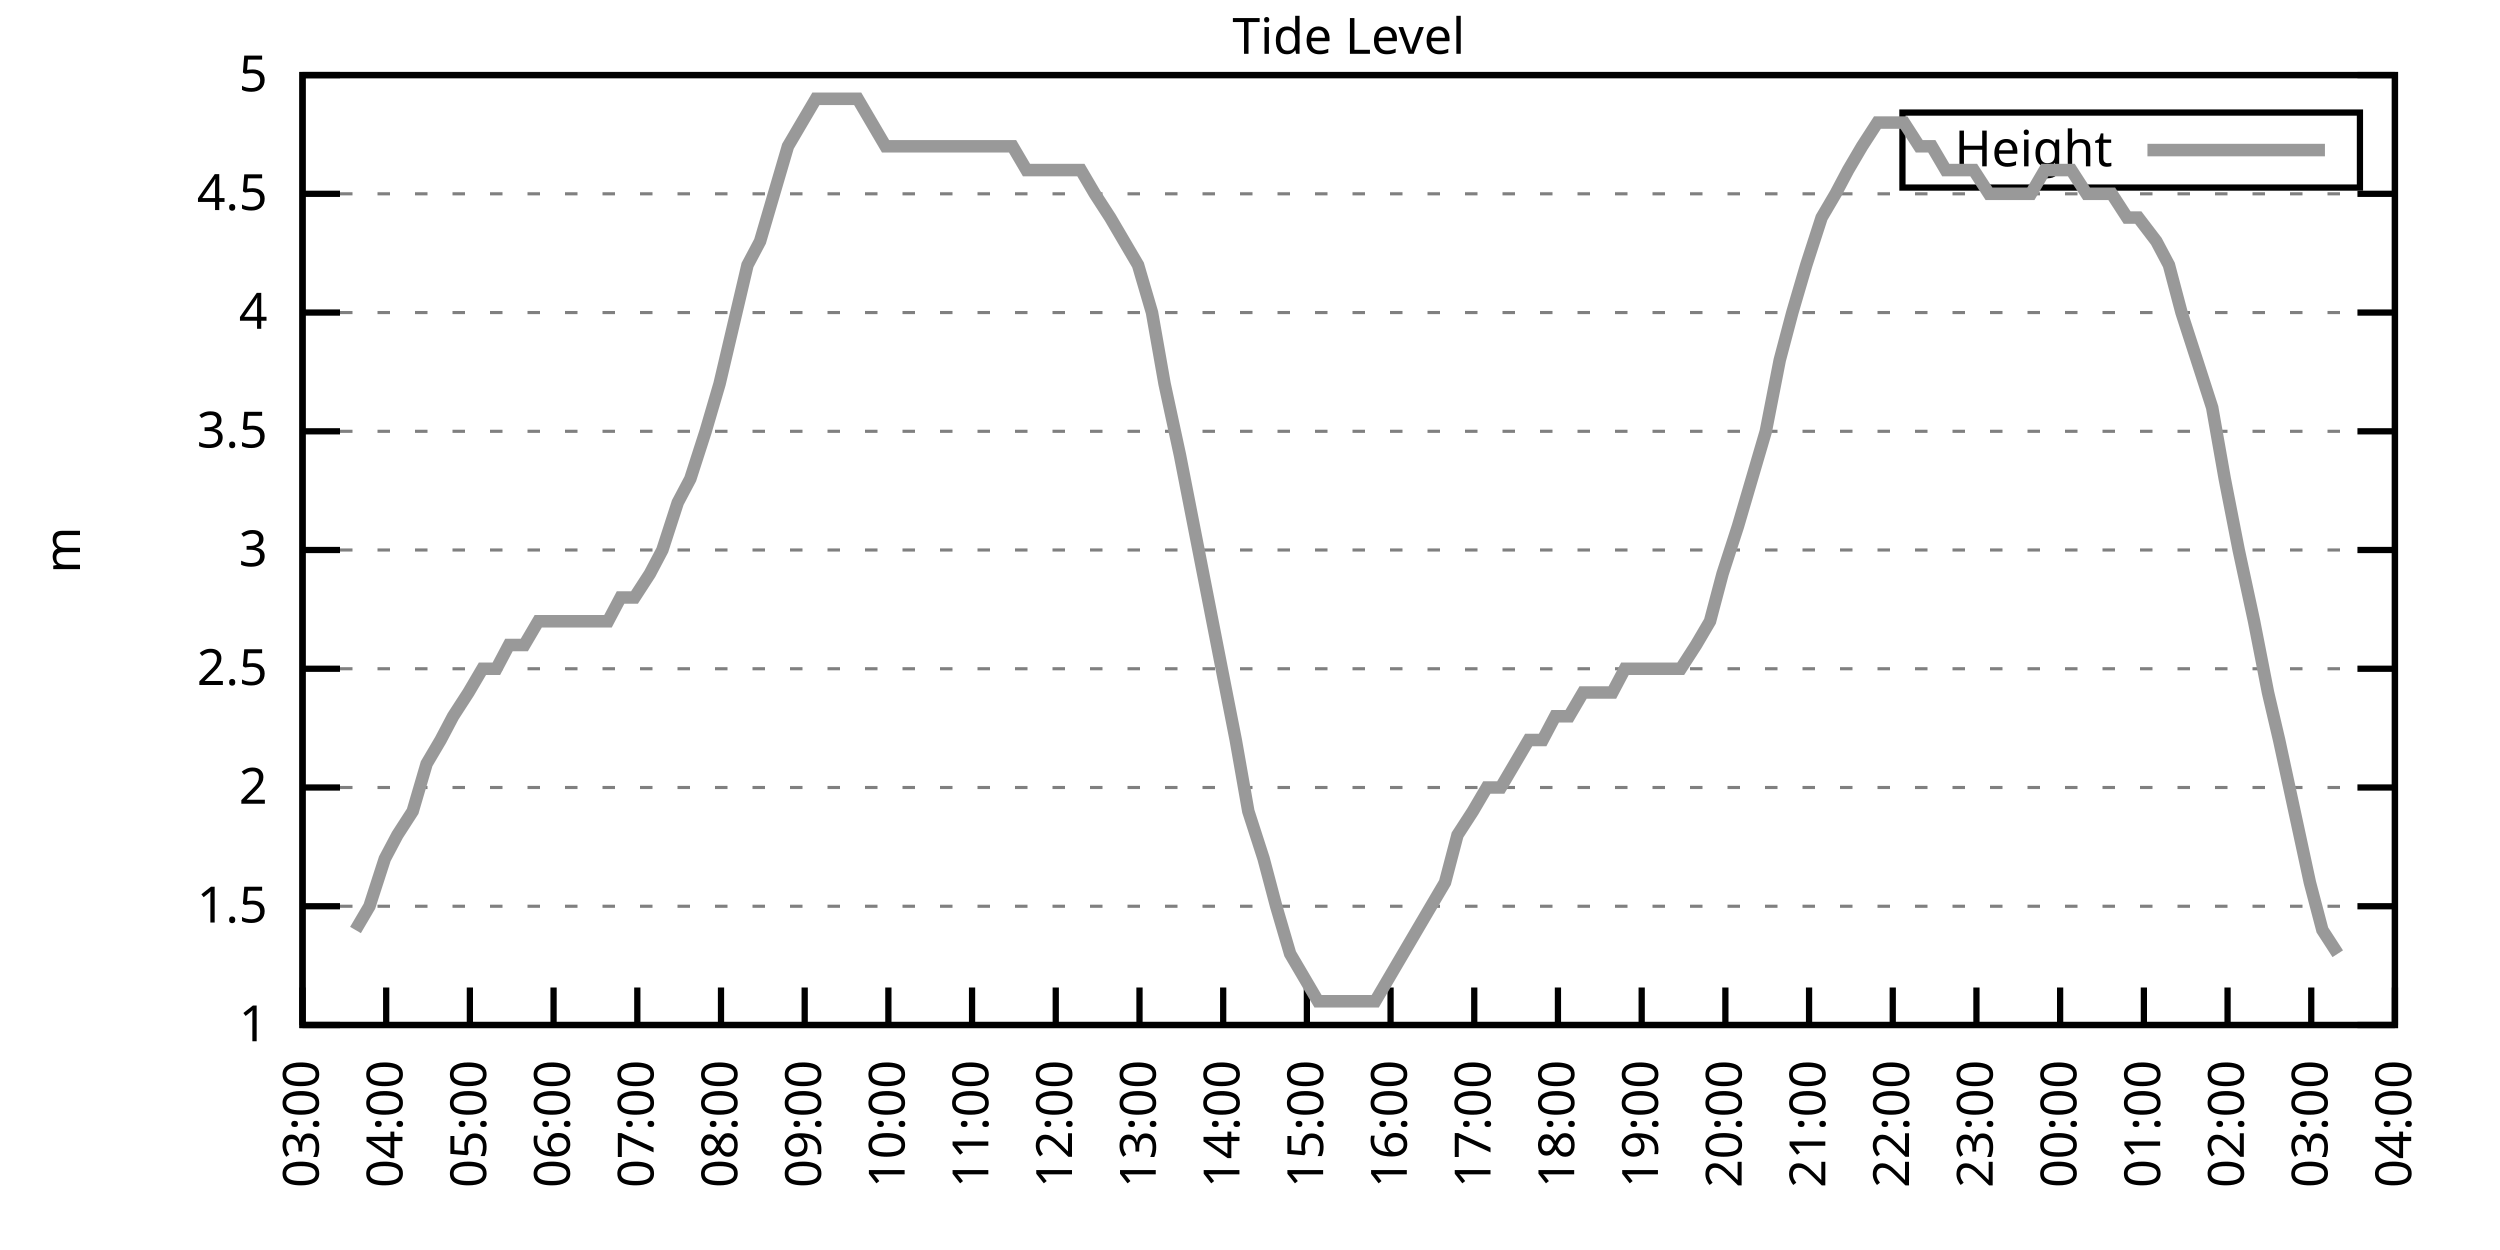
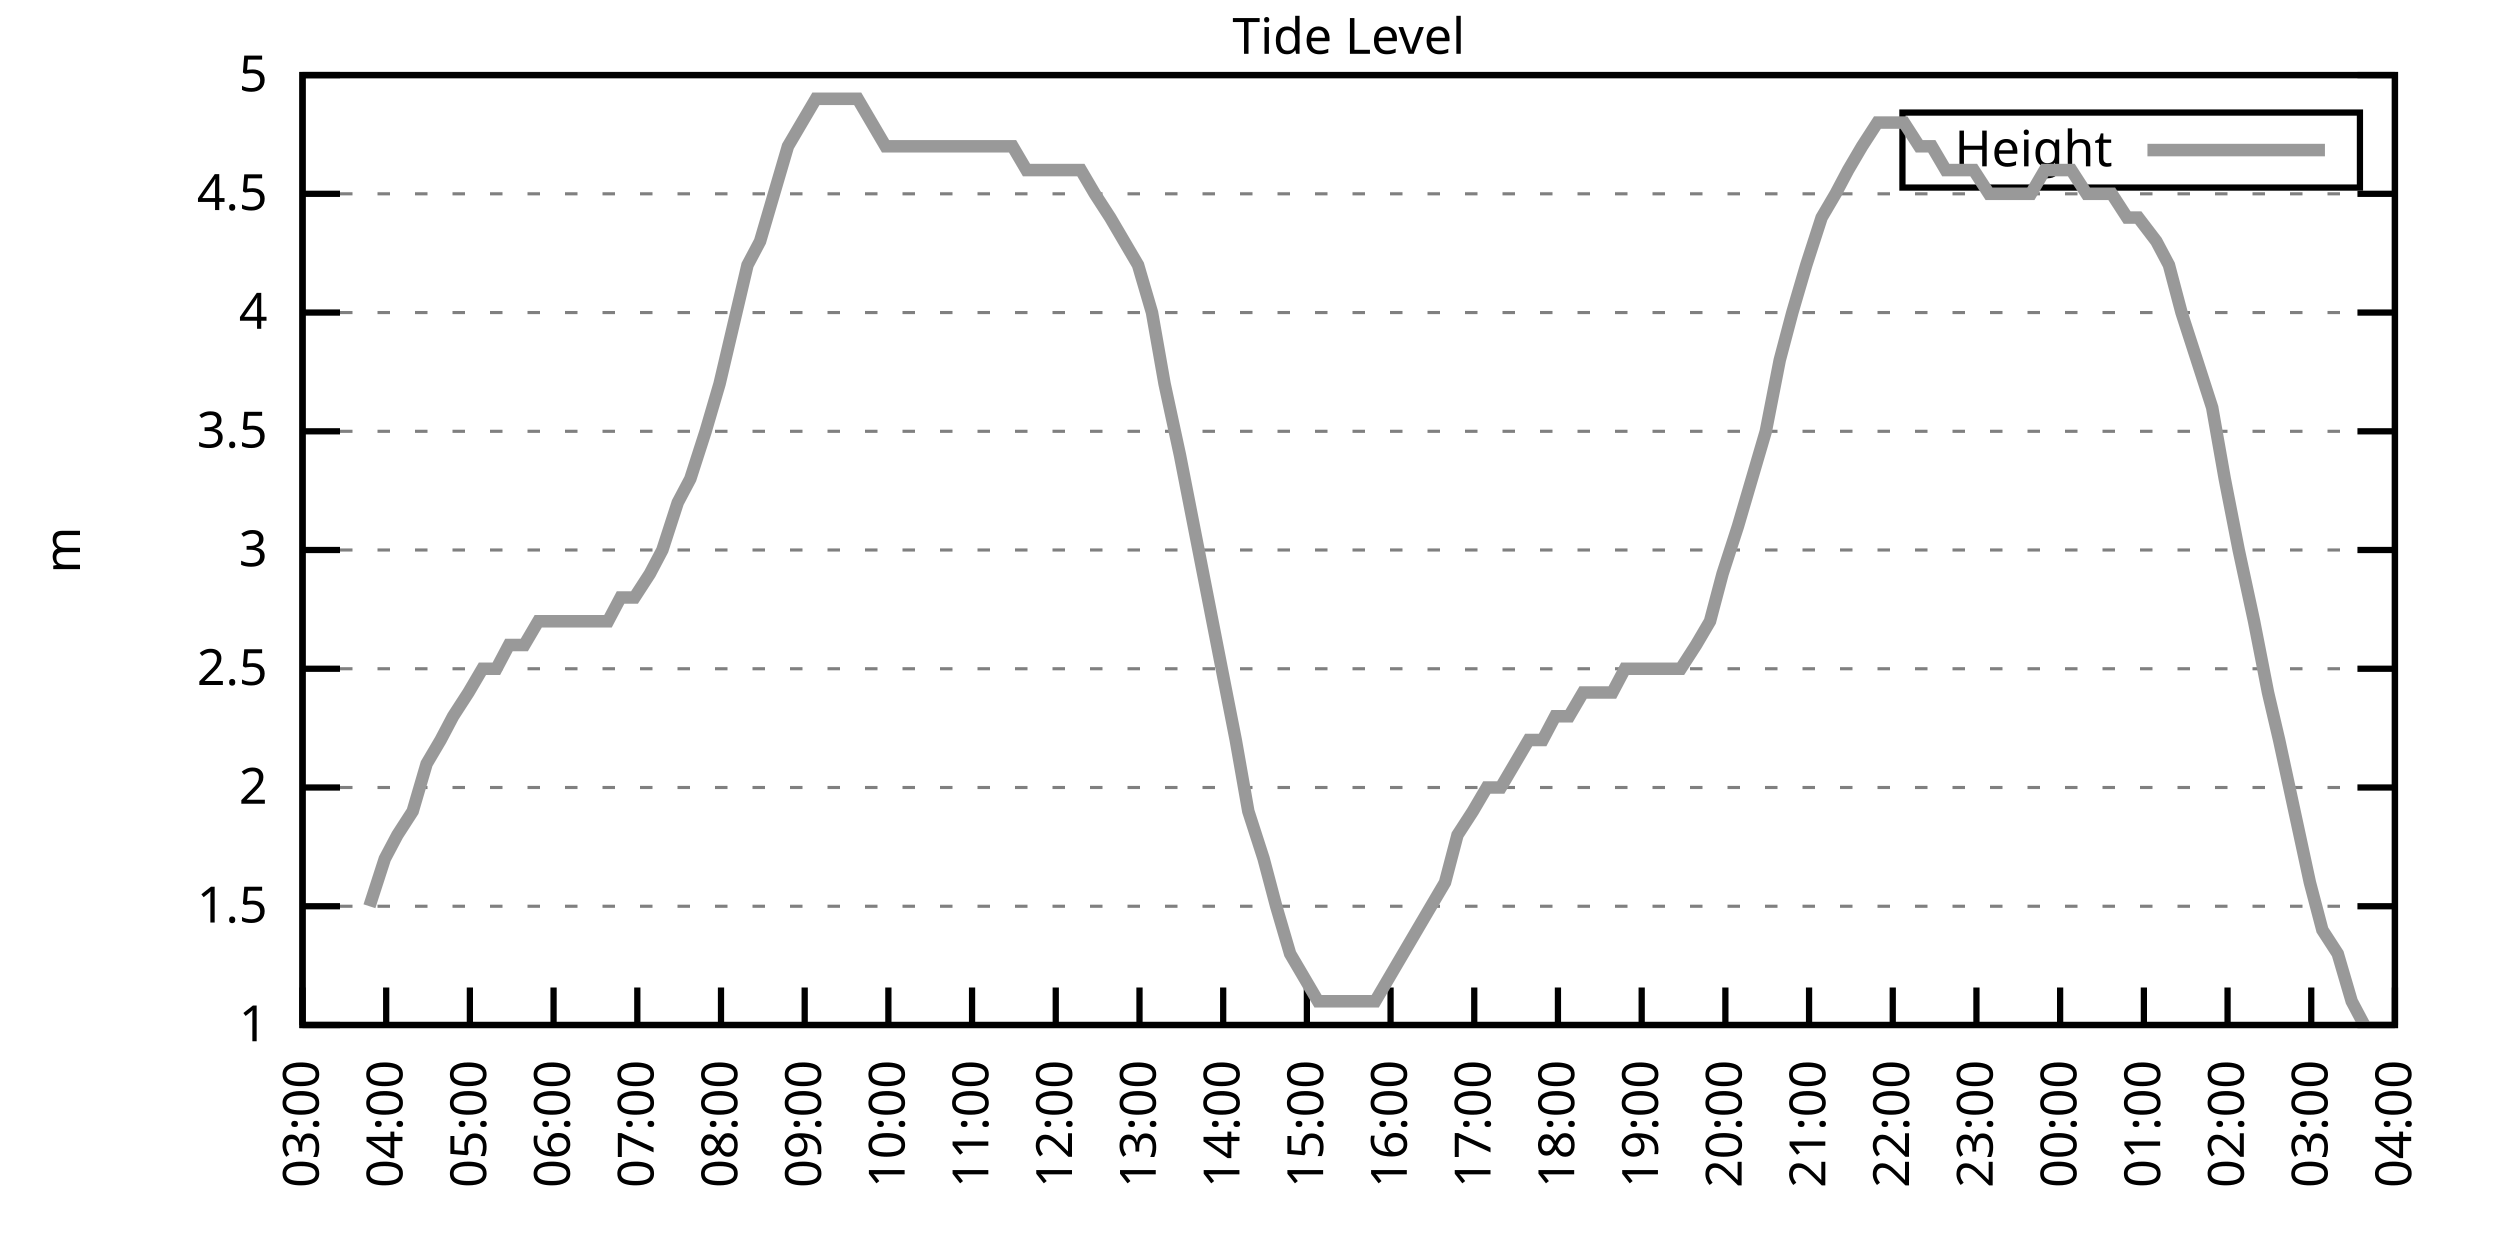
<svg xmlns="http://www.w3.org/2000/svg" xmlns:xlink="http://www.w3.org/1999/xlink" width="400" height="200" viewBox="0 0 400 200">
  <g id="gnuplot_canvas">
    <rect x="0" y="0" width="400" height="200" fill="none" />
    <defs>
      <circle id="gpDot" r="0.5" stroke-width="0.5" stroke="currentColor" />
      <path id="gpPt0" stroke-width="0.333" stroke="currentColor" d="M-1,0 h2 M0,-1 v2" />
      <path id="gpPt1" stroke-width="0.333" stroke="currentColor" d="M-1,-1 L1,1 M1,-1 L-1,1" />
      <path id="gpPt2" stroke-width="0.333" stroke="currentColor" d="M-1,0 L1,0 M0,-1 L0,1 M-1,-1 L1,1 M-1,1 L1,-1" />
      <rect id="gpPt3" stroke-width="0.333" stroke="currentColor" x="-1" y="-1" width="2" height="2" />
      <rect id="gpPt4" stroke-width="0.333" stroke="currentColor" fill="currentColor" x="-1" y="-1" width="2" height="2" />
      <circle id="gpPt5" stroke-width="0.333" stroke="currentColor" cx="0" cy="0" r="1" />
      <use xlink:href="#gpPt5" id="gpPt6" fill="currentColor" stroke="none" />
      <path id="gpPt7" stroke-width="0.333" stroke="currentColor" d="M0,-1.33 L-1.33,0.67 L1.33,0.67 z" />
      <use xlink:href="#gpPt7" id="gpPt8" fill="currentColor" stroke="none" />
      <use xlink:href="#gpPt7" id="gpPt9" stroke="currentColor" transform="rotate(180)" />
      <use xlink:href="#gpPt9" id="gpPt10" fill="currentColor" stroke="none" />
      <use xlink:href="#gpPt3" id="gpPt11" stroke="currentColor" transform="rotate(45)" />
      <use xlink:href="#gpPt11" id="gpPt12" fill="currentColor" stroke="none" />
      <path id="gpPt13" stroke-width="0.333" stroke="currentColor" d="M0,1.330 L1.265,0.411 L0.782,-1.067 L-0.782,-1.076 L-1.265,0.411 z" />
      <use xlink:href="#gpPt13" id="gpPt14" fill="currentColor" stroke="none" />
      <filter id="textbox" filterUnits="objectBoundingBox" x="0" y="0" height="1" width="1">
        <feFlood flood-color="white" flood-opacity="1" result="bgnd" />
        <feComposite in="SourceGraphic" in2="bgnd" operator="atop" />
      </filter>
      <filter id="greybox" filterUnits="objectBoundingBox" x="0" y="0" height="1" width="1">
        <feFlood flood-color="lightgrey" flood-opacity="1" result="grey" />
        <feComposite in="SourceGraphic" in2="grey" operator="atop" />
      </filter>
    </defs>
    <g fill="none" color="white" stroke="currentColor" stroke-width="1.00" stroke-linecap="butt" stroke-linejoin="miter">
</g>
    <g fill="none" color="black" stroke="currentColor" stroke-width="1.00" stroke-linecap="butt" stroke-linejoin="miter">
      <g stroke="none" shape-rendering="crispEdges">
        <polygon fill="rgb(255, 255, 255)" points="48.40,164.00 383.18,164.00 383.18,12.02 48.40,12.02 " />
      </g>
    </g>
    <g fill="none" color="black" stroke="currentColor" stroke-width="1.00" stroke-linecap="butt" stroke-linejoin="miter">
</g>
    <g fill="none" color="black" stroke="black" stroke-width="0.50" stroke-linecap="butt" stroke-linejoin="miter">
</g>
    <g fill="none" color="gray" stroke="currentColor" stroke-width="0.50" stroke-linecap="butt" stroke-linejoin="miter">
      <path stroke="gray" stroke-dasharray="2,4" class="gridline" d="M48.40,164.00 L383.19,164.00  " />
    </g>
    <g fill="none" color="gray" stroke="gray" stroke-width="1.00" stroke-linecap="butt" stroke-linejoin="miter">
</g>
    <g fill="none" color="black" stroke="currentColor" stroke-width="1.00" stroke-linecap="butt" stroke-linejoin="miter">
      <path stroke="black" d="M48.40,164.00 L54.40,164.00 M383.19,164.00 L377.19,164.00  " />
      <g transform="translate(42.80,166.60)" stroke="none" fill="black" font-family="Sans" font-size="8.00" text-anchor="end">
        <text>
          <tspan font-family="Sans"> 1</tspan>
        </text>
      </g>
    </g>
    <g fill="none" color="black" stroke="currentColor" stroke-width="1.00" stroke-linecap="butt" stroke-linejoin="miter">
</g>
    <g fill="none" color="black" stroke="black" stroke-width="0.50" stroke-linecap="butt" stroke-linejoin="miter">
</g>
    <g fill="none" color="gray" stroke="currentColor" stroke-width="0.50" stroke-linecap="butt" stroke-linejoin="miter">
      <path stroke="gray" stroke-dasharray="2,4" class="gridline" d="M48.40,145.00 L383.19,145.00  " />
    </g>
    <g fill="none" color="gray" stroke="gray" stroke-width="1.00" stroke-linecap="butt" stroke-linejoin="miter">
</g>
    <g fill="none" color="black" stroke="currentColor" stroke-width="1.00" stroke-linecap="butt" stroke-linejoin="miter">
      <path stroke="black" d="M48.40,145.00 L54.40,145.00 M383.19,145.00 L377.19,145.00  " />
      <g transform="translate(42.80,147.60)" stroke="none" fill="black" font-family="Sans" font-size="8.00" text-anchor="end">
        <text>
          <tspan font-family="Sans"> 1.5</tspan>
        </text>
      </g>
    </g>
    <g fill="none" color="black" stroke="currentColor" stroke-width="1.00" stroke-linecap="butt" stroke-linejoin="miter">
</g>
    <g fill="none" color="black" stroke="black" stroke-width="0.50" stroke-linecap="butt" stroke-linejoin="miter">
</g>
    <g fill="none" color="gray" stroke="currentColor" stroke-width="0.50" stroke-linecap="butt" stroke-linejoin="miter">
      <path stroke="gray" stroke-dasharray="2,4" class="gridline" d="M48.40,126.00 L383.19,126.00  " />
    </g>
    <g fill="none" color="gray" stroke="gray" stroke-width="1.00" stroke-linecap="butt" stroke-linejoin="miter">
</g>
    <g fill="none" color="black" stroke="currentColor" stroke-width="1.00" stroke-linecap="butt" stroke-linejoin="miter">
      <path stroke="black" d="M48.40,126.00 L54.40,126.00 M383.19,126.00 L377.19,126.00  " />
      <g transform="translate(42.80,128.60)" stroke="none" fill="black" font-family="Sans" font-size="8.00" text-anchor="end">
        <text>
          <tspan font-family="Sans"> 2</tspan>
        </text>
      </g>
    </g>
    <g fill="none" color="black" stroke="currentColor" stroke-width="1.00" stroke-linecap="butt" stroke-linejoin="miter">
</g>
    <g fill="none" color="black" stroke="black" stroke-width="0.50" stroke-linecap="butt" stroke-linejoin="miter">
</g>
    <g fill="none" color="gray" stroke="currentColor" stroke-width="0.50" stroke-linecap="butt" stroke-linejoin="miter">
      <path stroke="gray" stroke-dasharray="2,4" class="gridline" d="M48.40,107.00 L383.19,107.00  " />
    </g>
    <g fill="none" color="gray" stroke="gray" stroke-width="1.00" stroke-linecap="butt" stroke-linejoin="miter">
</g>
    <g fill="none" color="black" stroke="currentColor" stroke-width="1.00" stroke-linecap="butt" stroke-linejoin="miter">
      <path stroke="black" d="M48.40,107.00 L54.40,107.00 M383.19,107.00 L377.19,107.00  " />
      <g transform="translate(42.80,109.60)" stroke="none" fill="black" font-family="Sans" font-size="8.00" text-anchor="end">
        <text>
          <tspan font-family="Sans"> 2.5</tspan>
        </text>
      </g>
    </g>
    <g fill="none" color="black" stroke="currentColor" stroke-width="1.00" stroke-linecap="butt" stroke-linejoin="miter">
</g>
    <g fill="none" color="black" stroke="black" stroke-width="0.50" stroke-linecap="butt" stroke-linejoin="miter">
</g>
    <g fill="none" color="gray" stroke="currentColor" stroke-width="0.50" stroke-linecap="butt" stroke-linejoin="miter">
      <path stroke="gray" stroke-dasharray="2,4" class="gridline" d="M48.40,88.00 L383.19,88.00  " />
    </g>
    <g fill="none" color="gray" stroke="gray" stroke-width="1.00" stroke-linecap="butt" stroke-linejoin="miter">
</g>
    <g fill="none" color="black" stroke="currentColor" stroke-width="1.00" stroke-linecap="butt" stroke-linejoin="miter">
      <path stroke="black" d="M48.40,88.00 L54.40,88.00 M383.19,88.00 L377.19,88.00  " />
      <g transform="translate(42.80,90.60)" stroke="none" fill="black" font-family="Sans" font-size="8.00" text-anchor="end">
        <text>
          <tspan font-family="Sans"> 3</tspan>
        </text>
      </g>
    </g>
    <g fill="none" color="black" stroke="currentColor" stroke-width="1.00" stroke-linecap="butt" stroke-linejoin="miter">
</g>
    <g fill="none" color="black" stroke="black" stroke-width="0.50" stroke-linecap="butt" stroke-linejoin="miter">
</g>
    <g fill="none" color="gray" stroke="currentColor" stroke-width="0.50" stroke-linecap="butt" stroke-linejoin="miter">
      <path stroke="gray" stroke-dasharray="2,4" class="gridline" d="M48.40,69.01 L383.19,69.01  " />
    </g>
    <g fill="none" color="gray" stroke="gray" stroke-width="1.00" stroke-linecap="butt" stroke-linejoin="miter">
</g>
    <g fill="none" color="black" stroke="currentColor" stroke-width="1.00" stroke-linecap="butt" stroke-linejoin="miter">
      <path stroke="black" d="M48.40,69.01 L54.40,69.01 M383.19,69.01 L377.19,69.01  " />
      <g transform="translate(42.80,71.61)" stroke="none" fill="black" font-family="Sans" font-size="8.00" text-anchor="end">
        <text>
          <tspan font-family="Sans"> 3.5</tspan>
        </text>
      </g>
    </g>
    <g fill="none" color="black" stroke="currentColor" stroke-width="1.00" stroke-linecap="butt" stroke-linejoin="miter">
</g>
    <g fill="none" color="black" stroke="black" stroke-width="0.50" stroke-linecap="butt" stroke-linejoin="miter">
</g>
    <g fill="none" color="gray" stroke="currentColor" stroke-width="0.50" stroke-linecap="butt" stroke-linejoin="miter">
      <path stroke="gray" stroke-dasharray="2,4" class="gridline" d="M48.40,50.01 L383.19,50.01  " />
    </g>
    <g fill="none" color="gray" stroke="gray" stroke-width="1.00" stroke-linecap="butt" stroke-linejoin="miter">
</g>
    <g fill="none" color="black" stroke="currentColor" stroke-width="1.00" stroke-linecap="butt" stroke-linejoin="miter">
      <path stroke="black" d="M48.40,50.01 L54.40,50.01 M383.19,50.01 L377.19,50.01  " />
      <g transform="translate(42.80,52.61)" stroke="none" fill="black" font-family="Sans" font-size="8.00" text-anchor="end">
        <text>
          <tspan font-family="Sans"> 4</tspan>
        </text>
      </g>
    </g>
    <g fill="none" color="black" stroke="currentColor" stroke-width="1.00" stroke-linecap="butt" stroke-linejoin="miter">
</g>
    <g fill="none" color="black" stroke="black" stroke-width="0.50" stroke-linecap="butt" stroke-linejoin="miter">
</g>
    <g fill="none" color="gray" stroke="currentColor" stroke-width="0.50" stroke-linecap="butt" stroke-linejoin="miter">
      <path stroke="gray" stroke-dasharray="2,4" class="gridline" d="M48.40,31.01 L383.19,31.01  " />
    </g>
    <g fill="none" color="gray" stroke="gray" stroke-width="1.00" stroke-linecap="butt" stroke-linejoin="miter">
</g>
    <g fill="none" color="black" stroke="currentColor" stroke-width="1.00" stroke-linecap="butt" stroke-linejoin="miter">
      <path stroke="black" d="M48.40,31.01 L54.40,31.01 M383.19,31.01 L377.19,31.01  " />
      <g transform="translate(42.80,33.61)" stroke="none" fill="black" font-family="Sans" font-size="8.00" text-anchor="end">
        <text>
          <tspan font-family="Sans"> 4.5</tspan>
        </text>
      </g>
    </g>
    <g fill="none" color="black" stroke="currentColor" stroke-width="1.00" stroke-linecap="butt" stroke-linejoin="miter">
</g>
    <g fill="none" color="black" stroke="black" stroke-width="0.50" stroke-linecap="butt" stroke-linejoin="miter">
</g>
    <g fill="none" color="gray" stroke="currentColor" stroke-width="0.50" stroke-linecap="butt" stroke-linejoin="miter">
      <path stroke="gray" stroke-dasharray="2,4" class="gridline" d="M48.40,12.01 L383.19,12.01  " />
    </g>
    <g fill="none" color="gray" stroke="gray" stroke-width="1.00" stroke-linecap="butt" stroke-linejoin="miter">
</g>
    <g fill="none" color="black" stroke="currentColor" stroke-width="1.00" stroke-linecap="butt" stroke-linejoin="miter">
      <path stroke="black" d="M48.40,12.01 L54.40,12.01 M383.19,12.01 L377.19,12.01  " />
      <g transform="translate(42.80,14.61)" stroke="none" fill="black" font-family="Sans" font-size="8.00" text-anchor="end">
        <text>
          <tspan font-family="Sans"> 5</tspan>
        </text>
      </g>
    </g>
    <g fill="none" color="black" stroke="currentColor" stroke-width="1.00" stroke-linecap="butt" stroke-linejoin="miter">
      <path stroke="black" d="M48.40,164.00 L48.40,158.00  " />
      <g transform="translate(51.00,169.60) rotate(270.00)" stroke="none" fill="black" font-family="Sans" font-size="8.00" text-anchor="end">
        <text>
          <tspan font-family="Sans">03:00</tspan>
        </text>
      </g>
    </g>
    <g fill="none" color="black" stroke="currentColor" stroke-width="1.00" stroke-linecap="butt" stroke-linejoin="miter">
      <path stroke="black" d="M61.79,164.00 L61.79,158.00  " />
      <g transform="translate(64.39,169.60) rotate(270.00)" stroke="none" fill="black" font-family="Sans" font-size="8.00" text-anchor="end">
        <text>
          <tspan font-family="Sans">04:00</tspan>
        </text>
      </g>
    </g>
    <g fill="none" color="black" stroke="currentColor" stroke-width="1.00" stroke-linecap="butt" stroke-linejoin="miter">
      <path stroke="black" d="M75.18,164.00 L75.18,158.00  " />
      <g transform="translate(77.78,169.60) rotate(270.00)" stroke="none" fill="black" font-family="Sans" font-size="8.00" text-anchor="end">
        <text>
          <tspan font-family="Sans">05:00</tspan>
        </text>
      </g>
    </g>
    <g fill="none" color="black" stroke="currentColor" stroke-width="1.00" stroke-linecap="butt" stroke-linejoin="miter">
      <path stroke="black" d="M88.57,164.00 L88.57,158.00  " />
      <g transform="translate(91.17,169.60) rotate(270.00)" stroke="none" fill="black" font-family="Sans" font-size="8.00" text-anchor="end">
        <text>
          <tspan font-family="Sans">06:00</tspan>
        </text>
      </g>
    </g>
    <g fill="none" color="black" stroke="currentColor" stroke-width="1.00" stroke-linecap="butt" stroke-linejoin="miter">
      <path stroke="black" d="M101.97,164.00 L101.97,158.00  " />
      <g transform="translate(104.57,169.60) rotate(270.00)" stroke="none" fill="black" font-family="Sans" font-size="8.00" text-anchor="end">
        <text>
          <tspan font-family="Sans">07:00</tspan>
        </text>
      </g>
    </g>
    <g fill="none" color="black" stroke="currentColor" stroke-width="1.00" stroke-linecap="butt" stroke-linejoin="miter">
      <path stroke="black" d="M115.36,164.00 L115.36,158.00  " />
      <g transform="translate(117.96,169.60) rotate(270.00)" stroke="none" fill="black" font-family="Sans" font-size="8.00" text-anchor="end">
        <text>
          <tspan font-family="Sans">08:00</tspan>
        </text>
      </g>
    </g>
    <g fill="none" color="black" stroke="currentColor" stroke-width="1.00" stroke-linecap="butt" stroke-linejoin="miter">
      <path stroke="black" d="M128.75,164.00 L128.75,158.00  " />
      <g transform="translate(131.35,169.60) rotate(270.00)" stroke="none" fill="black" font-family="Sans" font-size="8.00" text-anchor="end">
        <text>
          <tspan font-family="Sans">09:00</tspan>
        </text>
      </g>
    </g>
    <g fill="none" color="black" stroke="currentColor" stroke-width="1.00" stroke-linecap="butt" stroke-linejoin="miter">
      <path stroke="black" d="M142.14,164.00 L142.14,158.00  " />
      <g transform="translate(144.74,169.60) rotate(270.00)" stroke="none" fill="black" font-family="Sans" font-size="8.00" text-anchor="end">
        <text>
          <tspan font-family="Sans">10:00</tspan>
        </text>
      </g>
    </g>
    <g fill="none" color="black" stroke="currentColor" stroke-width="1.00" stroke-linecap="butt" stroke-linejoin="miter">
      <path stroke="black" d="M155.53,164.00 L155.53,158.00  " />
      <g transform="translate(158.13,169.60) rotate(270.00)" stroke="none" fill="black" font-family="Sans" font-size="8.00" text-anchor="end">
        <text>
          <tspan font-family="Sans">11:00</tspan>
        </text>
      </g>
    </g>
    <g fill="none" color="black" stroke="currentColor" stroke-width="1.00" stroke-linecap="butt" stroke-linejoin="miter">
      <path stroke="black" d="M168.92,164.00 L168.92,158.00  " />
      <g transform="translate(171.52,169.60) rotate(270.00)" stroke="none" fill="black" font-family="Sans" font-size="8.00" text-anchor="end">
        <text>
          <tspan font-family="Sans">12:00</tspan>
        </text>
      </g>
    </g>
    <g fill="none" color="black" stroke="currentColor" stroke-width="1.00" stroke-linecap="butt" stroke-linejoin="miter">
      <path stroke="black" d="M182.32,164.00 L182.32,158.00  " />
      <g transform="translate(184.92,169.60) rotate(270.00)" stroke="none" fill="black" font-family="Sans" font-size="8.00" text-anchor="end">
        <text>
          <tspan font-family="Sans">13:00</tspan>
        </text>
      </g>
    </g>
    <g fill="none" color="black" stroke="currentColor" stroke-width="1.00" stroke-linecap="butt" stroke-linejoin="miter">
      <path stroke="black" d="M195.71,164.00 L195.71,158.00  " />
      <g transform="translate(198.31,169.60) rotate(270.00)" stroke="none" fill="black" font-family="Sans" font-size="8.00" text-anchor="end">
        <text>
          <tspan font-family="Sans">14:00</tspan>
        </text>
      </g>
    </g>
    <g fill="none" color="black" stroke="currentColor" stroke-width="1.00" stroke-linecap="butt" stroke-linejoin="miter">
      <path stroke="black" d="M209.10,164.00 L209.10,158.00  " />
      <g transform="translate(211.70,169.60) rotate(270.00)" stroke="none" fill="black" font-family="Sans" font-size="8.00" text-anchor="end">
        <text>
          <tspan font-family="Sans">15:00</tspan>
        </text>
      </g>
    </g>
    <g fill="none" color="black" stroke="currentColor" stroke-width="1.00" stroke-linecap="butt" stroke-linejoin="miter">
      <path stroke="black" d="M222.49,164.00 L222.49,158.00  " />
      <g transform="translate(225.09,169.60) rotate(270.00)" stroke="none" fill="black" font-family="Sans" font-size="8.00" text-anchor="end">
        <text>
          <tspan font-family="Sans">16:00</tspan>
        </text>
      </g>
    </g>
    <g fill="none" color="black" stroke="currentColor" stroke-width="1.00" stroke-linecap="butt" stroke-linejoin="miter">
      <path stroke="black" d="M235.88,164.00 L235.88,158.00  " />
      <g transform="translate(238.48,169.60) rotate(270.00)" stroke="none" fill="black" font-family="Sans" font-size="8.00" text-anchor="end">
        <text>
          <tspan font-family="Sans">17:00</tspan>
        </text>
      </g>
    </g>
    <g fill="none" color="black" stroke="currentColor" stroke-width="1.00" stroke-linecap="butt" stroke-linejoin="miter">
      <path stroke="black" d="M249.27,164.00 L249.27,158.00  " />
      <g transform="translate(251.87,169.60) rotate(270.00)" stroke="none" fill="black" font-family="Sans" font-size="8.00" text-anchor="end">
        <text>
          <tspan font-family="Sans">18:00</tspan>
        </text>
      </g>
    </g>
    <g fill="none" color="black" stroke="currentColor" stroke-width="1.00" stroke-linecap="butt" stroke-linejoin="miter">
      <path stroke="black" d="M262.67,164.00 L262.67,158.00  " />
      <g transform="translate(265.27,169.60) rotate(270.00)" stroke="none" fill="black" font-family="Sans" font-size="8.00" text-anchor="end">
        <text>
          <tspan font-family="Sans">19:00</tspan>
        </text>
      </g>
    </g>
    <g fill="none" color="black" stroke="currentColor" stroke-width="1.00" stroke-linecap="butt" stroke-linejoin="miter">
      <path stroke="black" d="M276.06,164.00 L276.06,158.00  " />
      <g transform="translate(278.66,169.60) rotate(270.00)" stroke="none" fill="black" font-family="Sans" font-size="8.00" text-anchor="end">
        <text>
          <tspan font-family="Sans">20:00</tspan>
        </text>
      </g>
    </g>
    <g fill="none" color="black" stroke="currentColor" stroke-width="1.00" stroke-linecap="butt" stroke-linejoin="miter">
      <path stroke="black" d="M289.45,164.00 L289.45,158.00  " />
      <g transform="translate(292.05,169.60) rotate(270.00)" stroke="none" fill="black" font-family="Sans" font-size="8.00" text-anchor="end">
        <text>
          <tspan font-family="Sans">21:00</tspan>
        </text>
      </g>
    </g>
    <g fill="none" color="black" stroke="currentColor" stroke-width="1.00" stroke-linecap="butt" stroke-linejoin="miter">
      <path stroke="black" d="M302.84,164.00 L302.84,158.00  " />
      <g transform="translate(305.44,169.60) rotate(270.00)" stroke="none" fill="black" font-family="Sans" font-size="8.00" text-anchor="end">
        <text>
          <tspan font-family="Sans">22:00</tspan>
        </text>
      </g>
    </g>
    <g fill="none" color="black" stroke="currentColor" stroke-width="1.00" stroke-linecap="butt" stroke-linejoin="miter">
      <path stroke="black" d="M316.23,164.00 L316.23,158.00  " />
      <g transform="translate(318.83,169.60) rotate(270.00)" stroke="none" fill="black" font-family="Sans" font-size="8.00" text-anchor="end">
        <text>
          <tspan font-family="Sans">23:00</tspan>
        </text>
      </g>
    </g>
    <g fill="none" color="black" stroke="currentColor" stroke-width="1.00" stroke-linecap="butt" stroke-linejoin="miter">
      <path stroke="black" d="M329.62,164.00 L329.62,158.00  " />
      <g transform="translate(332.22,169.60) rotate(270.00)" stroke="none" fill="black" font-family="Sans" font-size="8.00" text-anchor="end">
        <text>
          <tspan font-family="Sans">00:00</tspan>
        </text>
      </g>
    </g>
    <g fill="none" color="black" stroke="currentColor" stroke-width="1.00" stroke-linecap="butt" stroke-linejoin="miter">
      <path stroke="black" d="M343.02,164.00 L343.02,158.00  " />
      <g transform="translate(345.62,169.60) rotate(270.00)" stroke="none" fill="black" font-family="Sans" font-size="8.00" text-anchor="end">
        <text>
          <tspan font-family="Sans">01:00</tspan>
        </text>
      </g>
    </g>
    <g fill="none" color="black" stroke="currentColor" stroke-width="1.00" stroke-linecap="butt" stroke-linejoin="miter">
      <path stroke="black" d="M356.41,164.00 L356.41,158.00  " />
      <g transform="translate(359.01,169.60) rotate(270.00)" stroke="none" fill="black" font-family="Sans" font-size="8.00" text-anchor="end">
        <text>
          <tspan font-family="Sans">02:00</tspan>
        </text>
      </g>
    </g>
    <g fill="none" color="black" stroke="currentColor" stroke-width="1.00" stroke-linecap="butt" stroke-linejoin="miter">
      <path stroke="black" d="M369.80,164.00 L369.80,158.00  " />
      <g transform="translate(372.40,169.60) rotate(270.00)" stroke="none" fill="black" font-family="Sans" font-size="8.00" text-anchor="end">
        <text>
          <tspan font-family="Sans">03:00</tspan>
        </text>
      </g>
    </g>
    <g fill="none" color="black" stroke="currentColor" stroke-width="1.00" stroke-linecap="butt" stroke-linejoin="miter">
      <path stroke="black" d="M383.19,164.00 L383.19,158.00  " />
      <g transform="translate(385.79,169.60) rotate(270.00)" stroke="none" fill="black" font-family="Sans" font-size="8.00" text-anchor="end">
        <text>
          <tspan font-family="Sans">04:00</tspan>
        </text>
      </g>
    </g>
    <g fill="none" color="black" stroke="currentColor" stroke-width="1.00" stroke-linecap="butt" stroke-linejoin="miter">
</g>
    <g fill="none" color="black" stroke="currentColor" stroke-width="1.00" stroke-linecap="butt" stroke-linejoin="miter">
      <path stroke="black" d="M48.40,12.01 L48.40,164.00 L383.19,164.00 L383.19,12.01 L48.40,12.01 Z  " />
    </g>
    <g fill="none" color="black" stroke="currentColor" stroke-width="1.00" stroke-linecap="butt" stroke-linejoin="miter">
</g>
    <g fill="none" color="black" stroke="currentColor" stroke-width="1.00" stroke-linecap="butt" stroke-linejoin="miter">
      <path stroke="black" d="M304.39,30.01 L304.39,18.01 L377.59,18.01 L377.59,30.01 L304.39,30.01 Z  " />
    </g>
    <g id="Tide_level_plot_1">
      <g fill="none" color="white" stroke="black" stroke-width="2.00" stroke-linecap="butt" stroke-linejoin="miter">
</g>
      <g fill="none" color="black" stroke="currentColor" stroke-width="2.00" stroke-linecap="butt" stroke-linejoin="miter">
        <g transform="translate(337.99,26.61)" stroke="none" fill="black" font-family="Sans" font-size="8.00" text-anchor="end">
          <text>
            <tspan font-family="Sans">Height</tspan>
          </text>
        </g>
      </g>
      <g fill="none" color="black" stroke="currentColor" stroke-width="2.00" stroke-linecap="butt" stroke-linejoin="miter">
-         <path stroke="rgb(153, 153, 153)" d="M343.59,24.01 L371.99,24.01 M56.88,148.80 L59.11,145.00 L61.57,137.40 L63.58,133.60 L66.03,129.80 L68.26,122.20   L70.50,118.40 L72.50,114.60 L74.96,110.80 L77.19,107.00 L79.42,107.00 L81.43,103.20 L83.89,103.20 L86.12,99.40   L88.35,99.40 L90.36,99.40 L92.82,99.40 L95.05,99.40 L97.28,99.40 L99.29,95.60 L101.52,95.60 L103.98,91.80   L105.98,88.00 L108.44,80.41 L110.45,76.61 L112.90,69.01 L115.13,61.41 L116.92,53.81 L119.60,42.41 L121.61,38.61   L123.84,31.01 L126.07,23.41 L128.30,19.61 L130.54,15.81 L132.99,15.81 L135.22,15.81 L137.23,15.81 L139.46,19.61   L141.69,23.41 L144.15,23.41 L146.16,23.41 L148.39,23.41 L150.62,23.41 L153.08,23.41 L155.31,23.41 L157.54,23.41   L159.77,23.41 L162.01,23.41 L164.24,27.21 L166.47,27.21 L168.70,27.21 L170.93,27.21 L172.94,27.21 L175.17,31.01   L177.63,34.81 L179.86,38.61 L182.09,42.41 L184.32,50.01 L186.33,61.41 L188.79,72.81 L191.02,84.21 L193.25,95.60   L195.48,107.00 L197.72,118.40 L199.73,129.80 L202.18,137.40 L204.19,145.00 L206.42,152.60 L208.65,156.40 L210.88,160.20   L213.34,160.20 L215.57,160.20 L217.58,160.20 L220.04,160.20 L222.27,156.40 L224.50,152.60 L226.73,148.80 L228.96,145.00   L231.20,141.20 L233.20,133.60 L235.66,129.80 L237.89,126.00 L240.12,126.00 L242.36,122.20 L244.59,118.40 L246.82,118.40   L248.83,114.60 L251.06,114.60 L253.29,110.80 L255.52,110.80 L257.98,110.80 L259.99,107.00 L262.22,107.00 L264.45,107.00   L266.91,107.00 L268.92,107.00 L271.37,103.20 L273.60,99.40 L275.61,91.80 L278.07,84.21 L280.30,76.61 L282.53,69.01   L284.76,57.61 L286.77,50.01 L289.00,42.41 L291.46,34.81 L293.69,31.01 L295.70,27.21 L297.93,23.41 L300.39,19.61   L302.62,19.61 L304.63,19.61 L307.08,23.41 L309.09,23.41 L311.32,27.21 L313.78,27.21 L315.79,27.21 L318.24,31.01   L320.47,31.01 L322.70,31.01 L324.94,31.01 L327.17,27.21 L329.18,27.21 L331.41,27.21 L333.86,31.01 L336.10,31.01   L337.88,31.01 L340.34,34.81 L342.12,34.81 L345.02,38.61 L347.03,42.41 L349.04,50.01 L351.50,57.61 L353.95,65.21   L355.96,76.61 L358.19,88.00 L360.65,99.40 L362.88,110.80 L364.66,118.40 L367.12,129.80 L369.58,141.20 L371.58,148.80   L374.04,152.60  " />
+         <path stroke="rgb(153, 153, 153)" d="M343.59,24.01 L371.99,24.01 M59.11,145.00 L61.57,137.40 L63.58,133.60 L66.03,129.80 L68.26,122.20 L70.50,118.40   L72.50,114.60 L74.96,110.80 L77.19,107.00 L79.42,107.00 L81.43,103.20 L83.89,103.20 L86.12,99.40 L88.35,99.40   L90.36,99.40 L92.82,99.40 L95.05,99.40 L97.28,99.40 L99.29,95.60 L101.52,95.60 L103.98,91.80 L105.98,88.00   L108.44,80.41 L110.45,76.61 L112.90,69.01 L115.13,61.41 L116.92,53.81 L119.60,42.41 L121.61,38.61 L123.84,31.01   L126.07,23.41 L128.30,19.61 L130.54,15.81 L132.99,15.81 L135.22,15.81 L137.23,15.81 L139.46,19.61 L141.69,23.41   L144.15,23.41 L146.16,23.41 L148.39,23.41 L150.62,23.41 L153.08,23.41 L155.31,23.41 L157.54,23.41 L159.77,23.41   L162.01,23.41 L164.24,27.21 L166.47,27.21 L168.70,27.21 L170.93,27.21 L172.94,27.21 L175.17,31.01 L177.63,34.81   L179.86,38.61 L182.09,42.41 L184.32,50.01 L186.33,61.41 L188.79,72.81 L191.02,84.21 L193.25,95.60 L195.48,107.00   L197.72,118.40 L199.73,129.80 L202.18,137.40 L204.19,145.00 L206.42,152.60 L208.65,156.40 L210.88,160.20 L213.34,160.20   L215.57,160.20 L217.58,160.20 L220.04,160.20 L222.27,156.40 L224.50,152.60 L226.73,148.80 L228.96,145.00 L231.20,141.20   L233.20,133.60 L235.66,129.80 L237.89,126.00 L240.12,126.00 L242.36,122.20 L244.59,118.40 L246.82,118.40 L248.83,114.60   L251.06,114.60 L253.29,110.80 L255.52,110.80 L257.98,110.80 L259.99,107.00 L262.22,107.00 L264.45,107.00 L266.91,107.00   L268.92,107.00 L271.37,103.20 L273.60,99.40 L275.61,91.80 L278.07,84.21 L280.30,76.61 L282.53,69.01 L284.76,57.61   L286.77,50.01 L289.00,42.41 L291.46,34.81 L293.69,31.01 L295.70,27.21 L297.93,23.41 L300.39,19.61 L302.62,19.61   L304.63,19.61 L307.08,23.41 L309.09,23.41 L311.32,27.21 L313.78,27.21 L315.79,27.21 L318.24,31.01 L320.47,31.01   L322.70,31.01 L324.94,31.01 L327.17,27.21 L329.18,27.21 L331.41,27.21 L333.86,31.01 L336.10,31.01 L337.88,31.01   L340.34,34.81 L342.12,34.81 L345.02,38.61 L347.03,42.41 L349.04,50.01 L351.50,57.61 L353.95,65.21 L355.96,76.61   L358.19,88.00 L360.65,99.40 L362.88,110.80 L364.66,118.40 L367.12,129.80 L369.58,141.20 L371.58,148.80 L374.04,152.60   L376.27,160.20 L378.28,164.00  " />
      </g>
    </g>
    <g fill="none" color="black" stroke="currentColor" stroke-width="2.00" stroke-linecap="butt" stroke-linejoin="miter">
</g>
    <g fill="none" color="black" stroke="black" stroke-width="1.00" stroke-linecap="butt" stroke-linejoin="miter">
</g>
    <g fill="none" color="black" stroke="currentColor" stroke-width="1.00" stroke-linecap="butt" stroke-linejoin="miter">
      <path stroke="black" d="M48.40,12.01 L48.40,164.00 L383.19,164.00 L383.19,12.01 L48.40,12.01 Z  " />
      <g transform="translate(12.80,88.01) rotate(270.00)" stroke="none" fill="black" font-family="Sans" font-size="8.00" text-anchor="middle">
        <text>
          <tspan font-family="Sans">m</tspan>
        </text>
      </g>
    </g>
    <g fill="none" color="black" stroke="currentColor" stroke-width="1.00" stroke-linecap="butt" stroke-linejoin="miter">
</g>
    <g fill="none" color="black" stroke="currentColor" stroke-width="1.00" stroke-linecap="butt" stroke-linejoin="miter">
      <g transform="translate(215.79,8.61)" stroke="none" fill="black" font-family="Sans" font-size="8.00" text-anchor="middle">
        <text>
          <tspan font-family="Sans">Tide Level</tspan>
        </text>
      </g>
    </g>
    <g fill="none" color="black" stroke="currentColor" stroke-width="1.00" stroke-linecap="butt" stroke-linejoin="miter">
</g>
  </g>
</svg>
